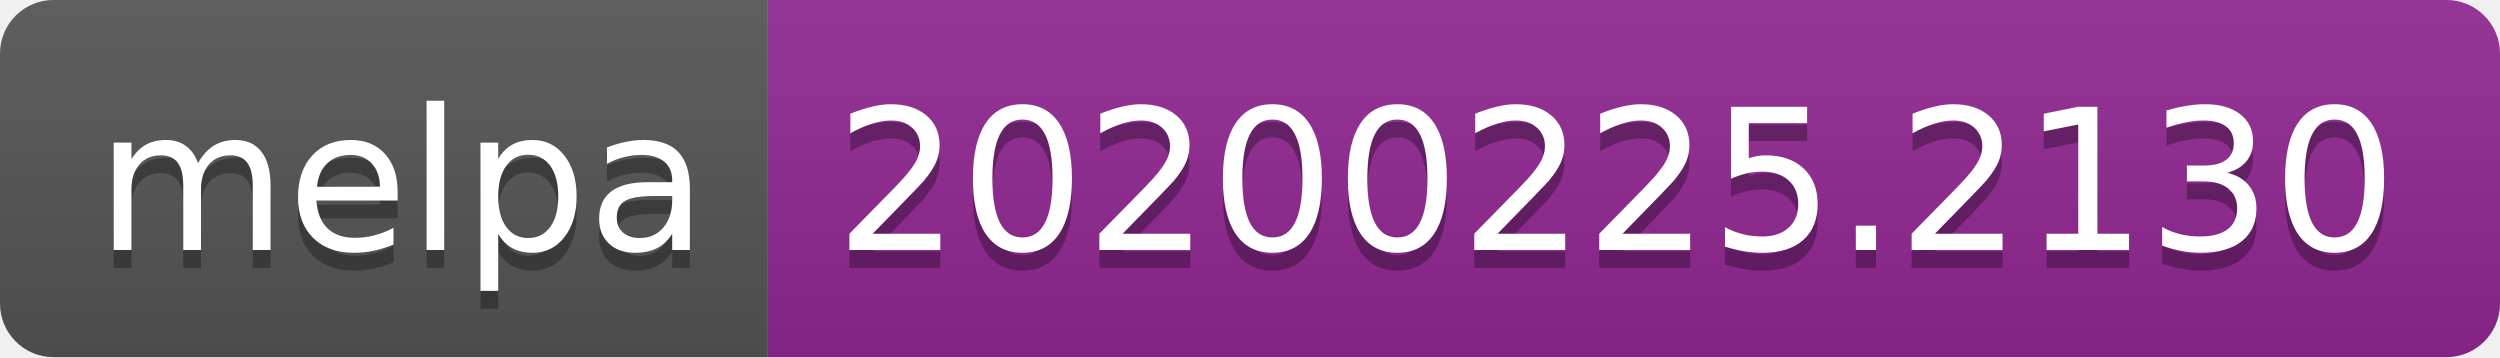
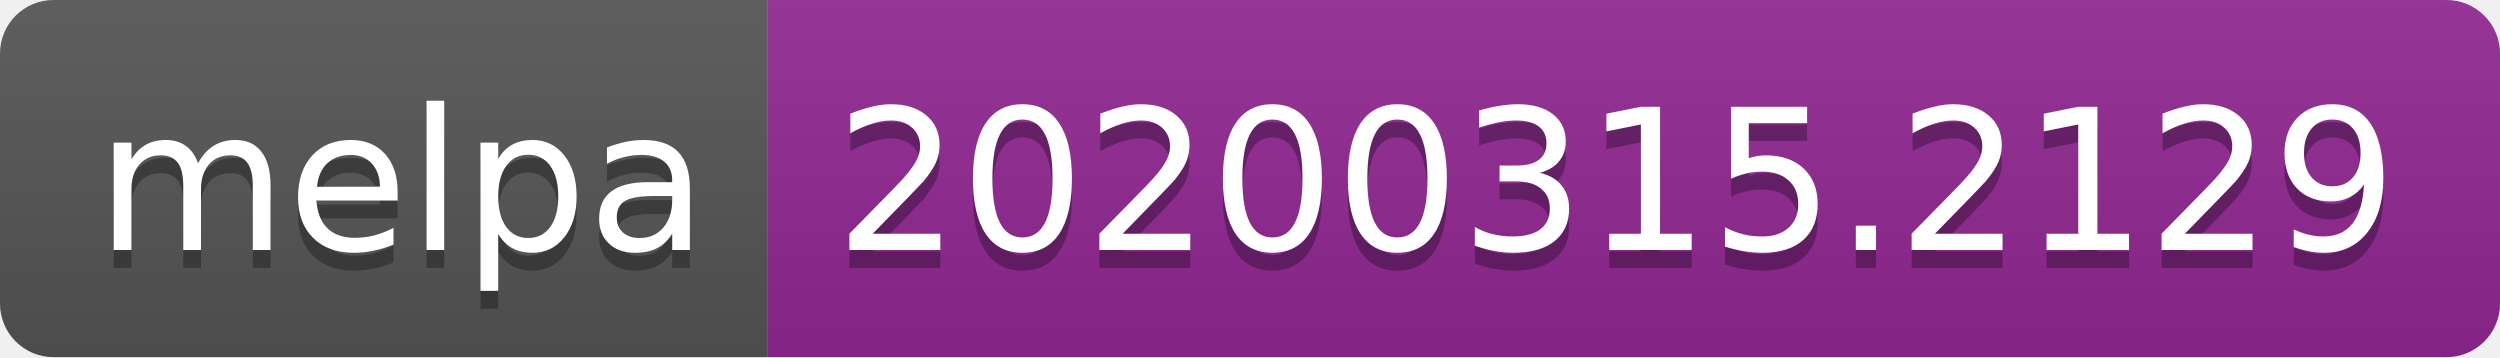
<svg xmlns="http://www.w3.org/2000/svg" width="140" height="20">
  <linearGradient id="b" x2="0" y2="100%">
    <stop offset="0" stop-color="#bbb" stop-opacity=".1" />
    <stop offset="1" stop-opacity=".1" />
  </linearGradient>
  <clipPath id="a">
    <rect width="140" height="20" rx="3" fill="#fff" />
  </clipPath>
  <g clip-path="url(#a)">
    <path fill="#555" d="M0 0h43v20H0z" />
    <path fill="#922793" d="M43 0h97v20H43z" />
    <path fill="url(#b)" d="M0 0h140v20H0z" />
  </g>
  <g fill="#fff" text-anchor="middle" font-family="DejaVu Sans,Verdana,Geneva,sans-serif" font-size="110">
    <text x="225" y="150" fill="#010101" fill-opacity=".3" transform="scale(.1)" textLength="330">melpa</text>
    <text x="225" y="140" transform="scale(.1)" textLength="330">melpa</text>
-     <text x="905" y="150" fill="#010101" fill-opacity=".3" transform="scale(.1)" textLength="870">20200225.2130</text>
-     <text x="905" y="140" transform="scale(.1)" textLength="870">20200225.2130</text>
+     <text x="905" y="150" fill="#010101" fill-opacity=".3" transform="scale(.1)" textLength="870">20200315.2129</text>
+     <text x="905" y="140" transform="scale(.1)" textLength="870">20200315.2129</text>
  </g>
</svg>
